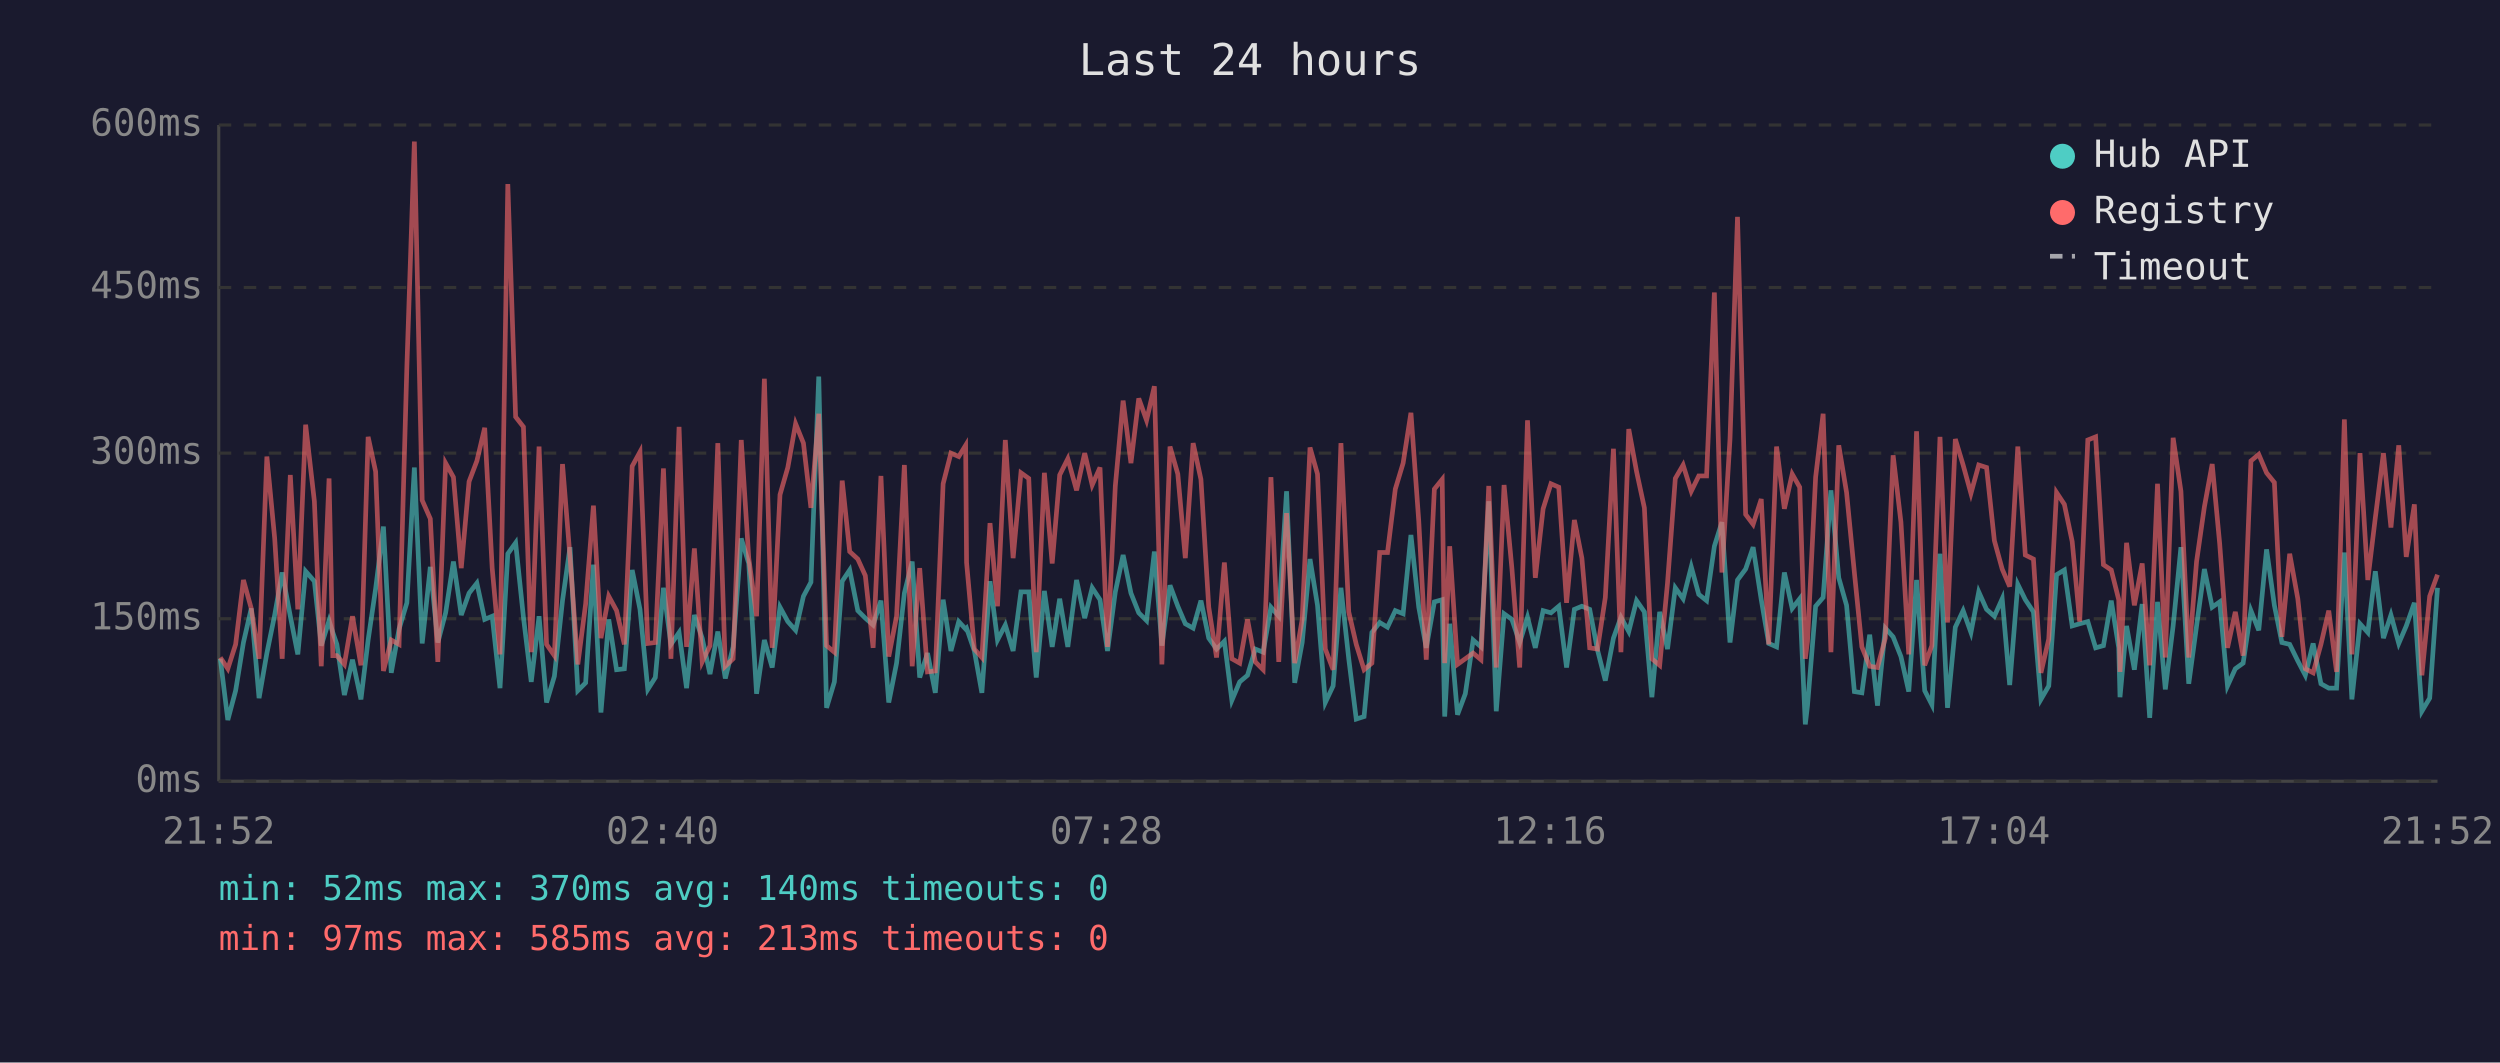
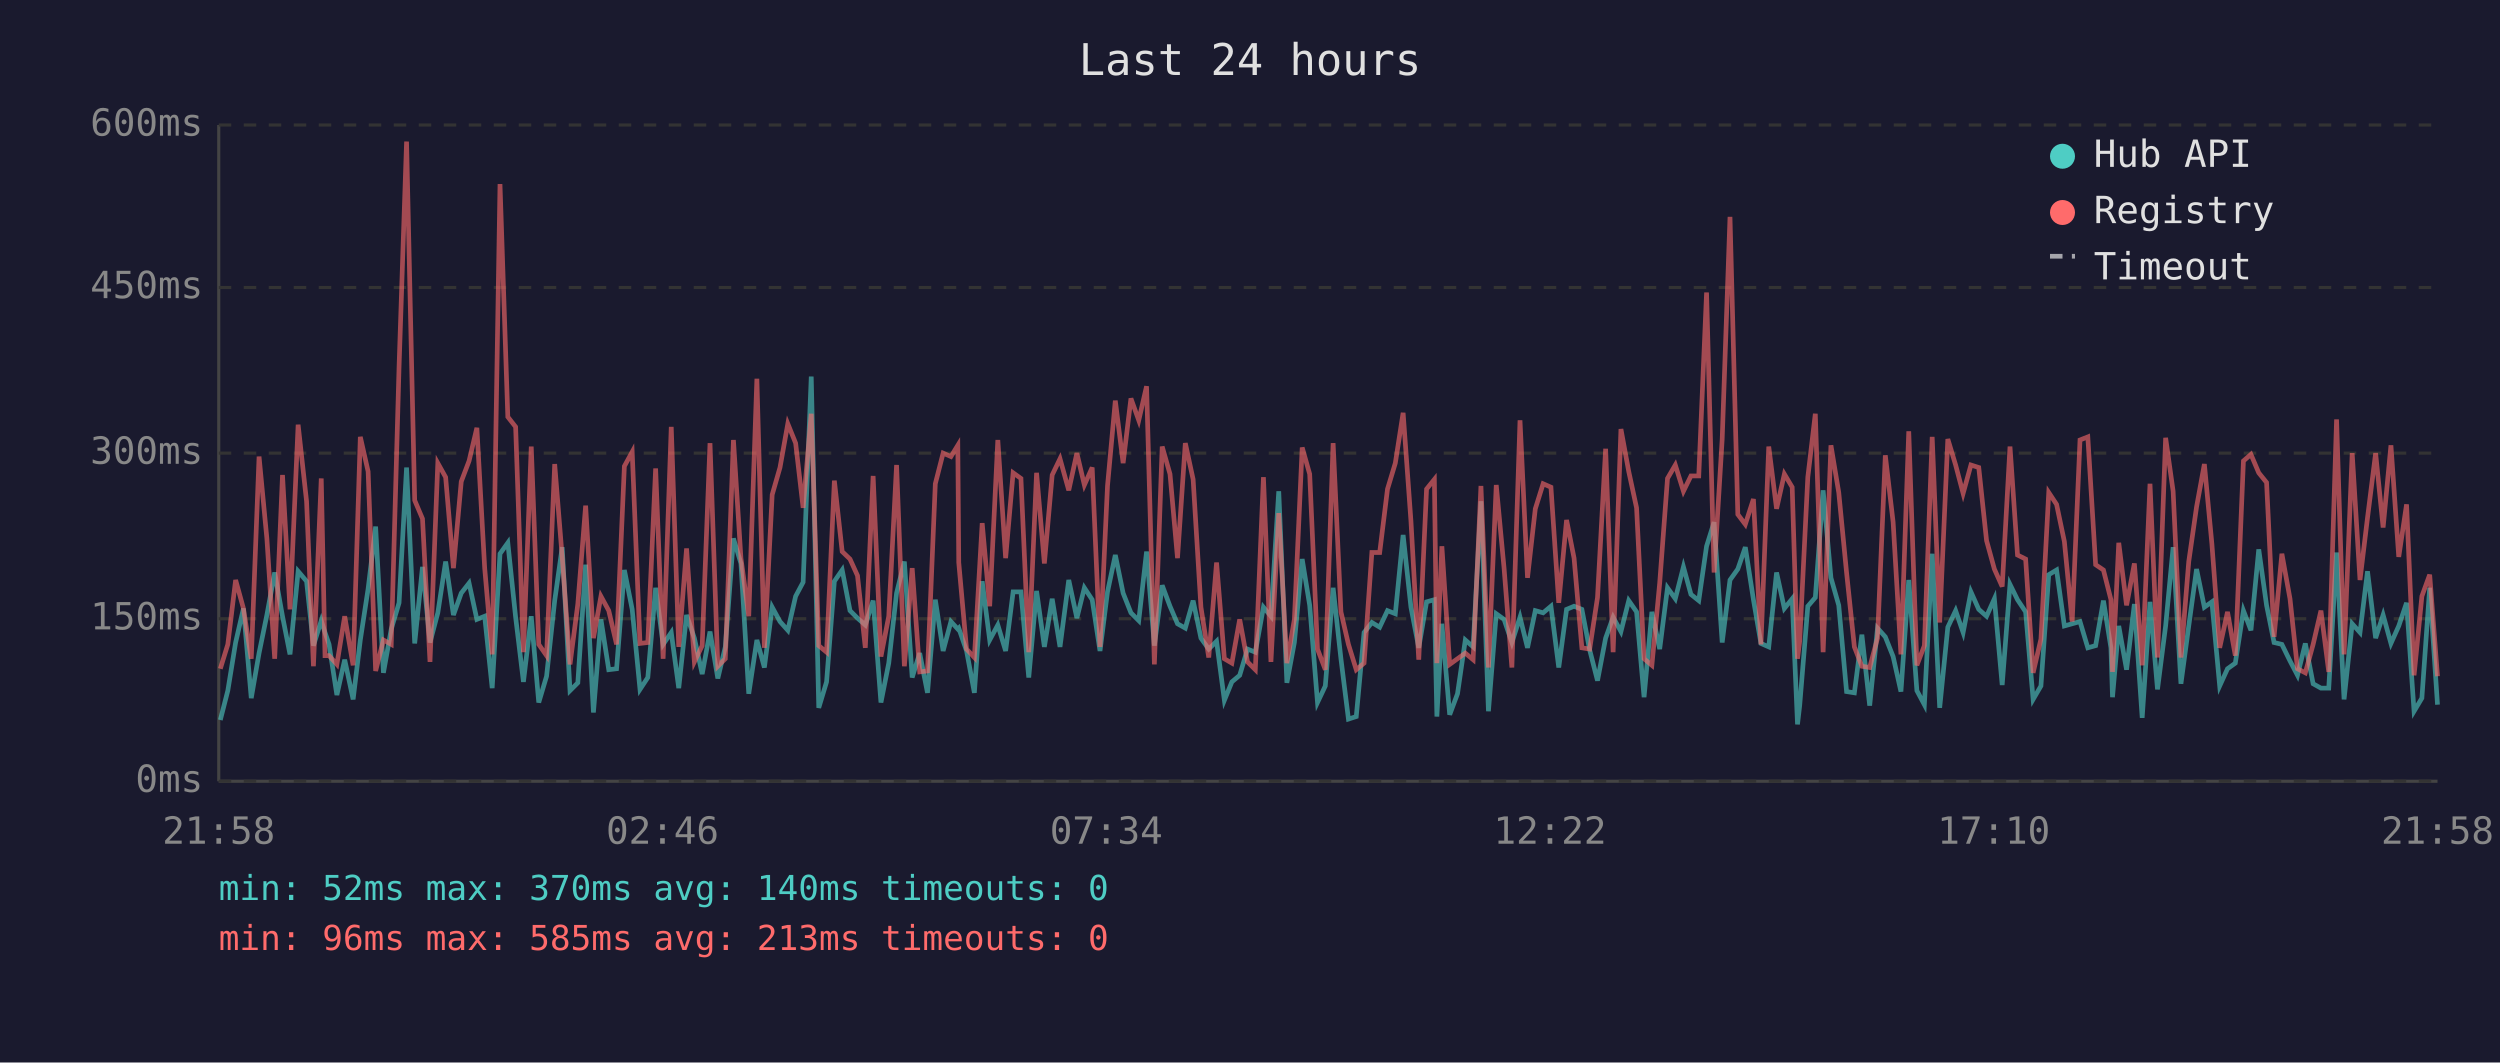
<svg xmlns="http://www.w3.org/2000/svg" viewBox="0 0 800 340" font-family="monospace" font-size="12">
  <rect width="800" height="340" fill="#1a1a2e" />
  <text x="400" y="24" fill="#e0e0e0" font-size="14" text-anchor="middle">Last 24 hours</text>
  <line x1="70" y1="40" x2="70" y2="250" stroke="#444" stroke-width="1" />
  <line x1="70" y1="250" x2="780" y2="250" stroke="#444" stroke-width="1" />
  <line x1="70" y1="250" x2="780" y2="250" stroke="#333" stroke-width="1" stroke-dasharray="4" />
  <text x="65" y="250" fill="#888" text-anchor="end" dominant-baseline="middle">0ms</text>
  <line x1="70" y1="198" x2="780" y2="198" stroke="#333" stroke-width="1" stroke-dasharray="4" />
  <text x="65" y="198" fill="#888" text-anchor="end" dominant-baseline="middle">150ms</text>
  <line x1="70" y1="145" x2="780" y2="145" stroke="#333" stroke-width="1" stroke-dasharray="4" />
  <text x="65" y="145" fill="#888" text-anchor="end" dominant-baseline="middle">300ms</text>
  <line x1="70" y1="92" x2="780" y2="92" stroke="#333" stroke-width="1" stroke-dasharray="4" />
  <text x="65" y="92" fill="#888" text-anchor="end" dominant-baseline="middle">450ms</text>
  <line x1="70" y1="40" x2="780" y2="40" stroke="#333" stroke-width="1" stroke-dasharray="4" />
  <text x="65" y="40" fill="#888" text-anchor="end" dominant-baseline="middle">600ms</text>
-   <text x="70" y="270" fill="#888" text-anchor="middle">21:52</text>
-   <text x="212" y="270" fill="#888" text-anchor="middle">02:40</text>
-   <text x="354" y="270" fill="#888" text-anchor="middle">07:28</text>
-   <text x="496" y="270" fill="#888" text-anchor="middle">12:16</text>
-   <text x="638" y="270" fill="#888" text-anchor="middle">17:04</text>
-   <text x="780" y="270" fill="#888" text-anchor="middle">21:52</text>
-   <polyline points="70.5,210.8 72.9,230.4 75.4,221.0 77.9,205.6 80.4,194.7 82.9,223.4 85.4,209.0 87.9,196.8 90.3,183.2 92.9,197.2 95.3,209.4 97.8,182.8 100.6,186.0 102.8,206.6 105.3,198.6 106.5,202.4 107.8,206.2 110.2,222.4 112.8,211.1 115.5,223.8 117.8,204.8 120.2,188.4 122.7,168.5 125.2,215.3 127.7,201.3 130.2,192.9 132.6,149.6 135.1,205.9 137.7,181.4 140.1,205.6 142.6,196.1 145.1,179.7 147.6,196.8 150.1,189.8 152.6,186.6 155.1,198.2 157.5,197.2 160.0,220.2 162.5,177.2 165.0,173.7 167.5,197.5 170.0,218.2 172.5,197.2 174.9,224.8 177.4,216.4 180.0,192.2 182.4,175.1 184.9,221.0 187.4,218.5 189.9,180.7 192.3,228.0 194.8,198.2 197.3,214.3 199.8,214.0 202.3,182.4 204.8,195.0 207.3,220.6 209.7,216.8 212.3,188.1 214.7,206.2 217.3,202.4 219.7,220.2 222.2,196.8 224.7,204.2 227.2,215.7 229.7,202.1 232.1,217.1 234.6,207.0 237.2,172.3 239.6,180.3 242.1,222.0 244.6,204.8 247.1,213.6 249.6,194.3 252.1,198.9 254.6,201.7 257.1,190.8 259.5,186.3 262.0,120.5 264.5,226.5 267.0,218.2 269.5,186.0 271.9,182.4 274.5,195.4 276.9,197.8 279.4,200.0 281.9,192.2 284.4,224.8 286.9,212.2 289.4,189.8 291.9,179.7 294.3,216.8 296.8,209.0 299.3,221.7 301.8,191.9 304.3,208.3 306.8,198.9 309.0,201.3 309.3,201.0 311.8,208.3 314.2,221.7 316.8,186.0 319.2,204.8 321.7,200.0 324.2,208.3 326.7,189.4 329.2,189.4 331.6,216.8 334.2,189.1 336.7,207.0 339.1,191.6 341.7,207.0 344.5,185.6 347.1,197.8 349.5,188.1 352.0,191.9 354.4,208.3 356.9,189.4 359.4,177.6 361.9,189.8 364.4,196.1 366.9,198.6 369.4,176.5 371.8,206.6 374.4,187.3 376.9,194.0 379.3,199.6 381.8,201.0 384.3,192.2 386.8,204.2 389.3,207.7 391.8,205.2 394.2,224.1 396.7,218.2 399.2,216.1 401.7,207.7 404.2,208.7 406.7,194.3 409.2,197.2 411.7,157.2 414.3,218.5 416.7,205.6 419.2,178.9 421.6,193.7 424.1,224.8 426.6,219.5 429.1,188.1 431.6,210.8 434.0,230.1 436.5,229.3 439.0,202.4 441.5,199.2 444.0,200.7 446.5,195.4 449.0,196.4 451.5,171.2 454.0,194.3 456.4,207.3 459.0,192.6 461.5,191.9 462.3,229.3 463.9,199.6 466.4,228.7 468.9,222.0 471.4,204.8 473.9,207.0 476.4,160.4 478.8,227.6 481.3,196.4 483.8,198.2 486.3,205.6 488.8,197.5 491.3,207.3 493.8,195.4 496.3,196.1 498.8,194.0 501.3,213.6 503.8,195.0 506.2,194.0 508.7,195.0 511.2,208.0 513.7,217.8 516.3,204.2 518.7,197.5 521.2,202.1 523.7,192.2 526.2,195.8 528.6,223.1 531.1,195.8 533.6,207.7 536.1,188.1 538.6,191.6 541.2,181.4 543.6,190.2 546.1,192.2 548.6,174.8 551.0,167.1 553.6,205.6 556.0,185.6 558.6,182.1 561.0,175.1 563.6,191.9 566.0,205.9 568.5,207.0 571.0,183.2 573.5,194.7 575.9,191.6 577.7,231.8 578.4,225.8 581.0,194.0 583.4,191.2 585.9,156.9 588.4,184.9 590.9,193.7 593.4,221.3 595.8,221.7 598.3,203.1 600.8,225.8 603.3,201.0 605.8,203.8 608.3,210.1 610.8,221.3 613.3,185.6 615.9,221.0 618.2,225.5 620.8,177.2 623.2,226.5 625.7,200.7 628.2,195.4 630.7,202.4 633.2,189.4 635.7,195.0 638.2,197.2 640.7,191.6 643.1,219.2 645.7,187.0 648.1,191.9 650.7,195.8 653.1,223.8 655.6,219.5 658.1,183.9 660.6,182.4 663.1,200.3 665.5,199.6 668.1,198.9 670.6,207.3 673.1,206.6 675.6,192.2 678.0,207.3 678.4,223.1 680.5,200.3 683.0,214.3 685.5,193.3 687.9,229.7 690.4,192.6 692.9,220.6 695.4,200.3 697.9,175.1 700.4,218.8 702.9,200.3 705.4,182.1 707.9,194.3 710.3,192.6 712.8,219.5 715.3,214.0 717.8,212.2 720.3,195.4 722.8,201.7 725.3,175.8 727.8,193.7 730.2,205.6 732.7,206.2 735.3,211.5 737.7,216.1 740.2,205.9 742.7,218.8 745.2,220.2 747.7,220.2 750.2,176.8 752.6,223.8 755.2,199.6 757.7,202.4 760.1,182.8 762.7,204.2 765.1,196.8 767.6,205.9 770.0,200.3 772.6,192.9 775.0,227.6 777.5,223.4 780.0,188.1" fill="none" stroke="#4ecdc4" stroke-width="1.5" opacity="0.6" />
-   <polyline points="70.5,210.4 72.9,214.0 75.4,206.2 77.9,185.6 80.4,194.7 82.9,210.8 85.4,146.1 87.9,172.3 90.3,210.8 92.9,152.0 95.3,195.0 97.8,135.9 100.6,160.4 102.8,213.2 105.3,153.1 106.5,209.8 107.8,209.8 110.2,212.6 112.8,197.2 115.5,212.9 117.8,139.8 120.2,150.9 122.7,214.7 125.2,204.8 127.7,206.2 130.2,117.3 132.6,45.3 135.1,160.1 137.7,166.0 140.1,211.8 142.6,148.2 145.1,152.7 147.6,181.8 150.1,154.1 152.6,147.5 155.1,136.9 157.5,181.8 160.0,209.4 162.5,58.9 165.0,133.4 167.5,136.6 170.0,208.7 172.5,142.9 174.9,206.2 177.4,209.8 180.0,148.5 182.4,178.2 184.9,212.6 187.4,193.3 189.9,161.8 192.3,204.2 194.8,190.8 197.3,195.4 199.8,206.2 202.3,149.2 204.8,144.6 207.3,205.9 209.7,205.6 212.3,149.9 214.7,210.8 217.3,136.6 219.7,207.0 222.2,175.5 224.7,211.8 227.2,206.6 229.7,141.8 232.1,213.2 234.6,210.8 237.2,140.8 239.6,178.6 242.1,197.2 244.6,121.2 247.1,207.3 249.6,158.3 252.1,149.6 254.6,135.6 257.1,141.8 259.5,162.5 262.0,132.4 264.5,206.6 267.0,208.7 269.5,153.8 271.9,176.5 274.5,178.9 276.9,184.2 279.4,207.3 281.9,152.3 284.4,210.1 286.9,197.2 289.4,148.8 291.9,213.2 294.3,181.8 296.8,215.0 299.3,214.7 301.8,154.8 304.3,145.0 306.8,146.1 309.0,142.5 309.3,180.0 311.8,207.7 314.2,210.4 316.8,167.4 319.2,194.0 321.7,140.8 324.2,178.6 326.7,151.3 329.2,153.1 331.6,208.7 334.2,151.3 336.7,180.3 339.1,152.0 341.7,146.8 344.5,156.9 347.1,145.0 349.5,155.2 352.0,149.6 354.4,207.0 356.9,155.5 359.4,128.2 361.9,148.2 364.4,127.5 366.9,134.5 369.4,123.6 371.8,212.6 374.4,142.9 376.9,151.7 379.3,178.6 381.8,141.8 384.3,153.4 386.8,194.3 389.3,210.4 391.8,180.0 394.2,210.8 396.7,212.2 399.2,198.2 401.7,211.8 404.2,214.3 406.7,152.7 409.2,211.8 411.7,164.2 414.3,212.2 416.7,198.2 419.2,143.2 421.6,151.7 424.1,207.7 426.6,214.3 429.1,141.8 431.6,195.8 434.0,206.2 436.5,214.3 439.0,212.2 441.5,176.8 444.0,176.8 446.5,156.5 449.0,148.2 451.5,132.1 454.0,166.7 456.4,211.1 459.0,156.5 461.5,153.4 462.3,212.2 463.9,174.8 466.4,212.6 468.9,210.8 471.4,209.0 473.9,211.1 476.4,155.5 478.8,213.6 481.3,155.2 483.8,181.8 486.3,213.6 488.8,134.5 491.3,184.9 493.8,162.8 496.3,154.8 498.8,155.9 501.3,192.9 503.8,166.4 506.2,178.6 508.7,207.3 511.2,207.7 513.7,191.2 516.3,143.6 518.7,208.7 521.2,137.3 523.7,150.9 526.2,162.5 528.6,210.8 531.1,212.9 533.6,186.6 536.1,153.1 538.6,148.8 541.2,157.2 543.6,152.3 546.1,152.3 548.6,93.6 551.0,183.2 553.6,140.5 556.0,69.4 558.6,164.6 561.0,167.8 563.6,159.7 566.0,206.2 568.5,142.9 571.0,162.8 573.5,151.7 575.9,155.9 577.7,210.8 578.4,205.2 581.0,152.7 583.4,132.4 585.9,208.7 588.4,142.5 590.9,157.6 593.4,183.2 595.8,207.0 598.3,213.2 600.8,213.6 603.3,204.2 605.8,145.7 608.3,167.1 610.8,209.4 613.3,138.0 615.9,212.9 618.2,206.6 620.8,139.8 623.2,199.2 625.7,140.5 628.2,148.8 630.7,157.9 633.2,148.8 635.7,149.6 638.2,173.0 640.7,182.1 643.1,187.7 645.7,142.9 648.1,177.6 650.7,178.9 653.1,215.3 655.6,204.5 658.1,157.6 660.6,161.4 663.1,173.3 665.5,198.9 668.1,140.8 670.6,139.8 673.1,180.7 675.6,182.4 678.0,191.9 678.4,215.0 680.5,173.7 683.0,193.7 685.5,180.3 687.9,212.9 690.4,154.8 692.9,210.4 695.4,140.1 697.9,157.2 700.4,210.4 702.9,179.7 705.4,162.2 707.9,148.5 710.3,174.0 712.8,207.3 715.3,195.8 717.8,209.8 720.3,147.5 722.8,145.4 725.3,151.3 727.8,154.4 730.2,203.8 732.7,177.2 735.3,191.6 737.7,214.0 740.2,215.3 742.7,206.2 745.2,195.4 747.7,215.0 750.2,134.2 752.6,209.4 755.2,145.0 757.7,185.6 760.1,165.7 762.7,145.0 765.1,168.8 767.6,142.5 770.0,178.2 772.6,161.4 775.0,216.1 777.5,190.8 780.0,183.9" fill="none" stroke="#ff6b6b" stroke-width="1.5" opacity="0.6" />
+   <text x="70" y="270" fill="#888" text-anchor="middle">21:58</text>
+   <text x="212" y="270" fill="#888" text-anchor="middle">02:46</text>
+   <text x="354" y="270" fill="#888" text-anchor="middle">07:34</text>
+   <text x="496" y="270" fill="#888" text-anchor="middle">12:22</text>
+   <text x="638" y="270" fill="#888" text-anchor="middle">17:10</text>
+   <text x="780" y="270" fill="#888" text-anchor="middle">21:58</text>
+   <polyline points="70.5,230.4 72.9,221.0 75.4,205.6 77.9,194.7 80.4,223.4 82.9,209.0 85.4,196.8 87.9,183.2 90.4,197.2 92.8,209.4 95.4,182.8 98.1,186.0 100.3,206.6 102.8,198.6 104.0,202.4 105.3,206.2 107.8,222.4 110.3,211.1 113.0,223.8 115.3,204.8 117.8,188.4 120.2,168.5 122.7,215.3 125.2,201.3 127.7,192.9 130.1,149.6 132.7,205.9 135.2,181.4 137.6,205.6 140.1,196.1 142.6,179.7 145.1,196.8 147.6,189.8 150.1,186.6 152.6,198.2 155.1,197.2 157.5,220.2 160.0,177.2 162.5,173.7 165.0,197.5 167.5,218.2 170.0,197.2 172.4,224.8 174.9,216.4 177.5,192.2 179.9,175.1 182.4,221.0 184.9,218.5 187.4,180.7 189.9,228.0 192.3,198.2 194.8,214.3 197.3,214.0 199.8,182.4 202.3,195.0 204.8,220.6 207.3,216.8 209.8,188.1 212.2,206.2 214.8,202.4 217.2,220.2 219.7,196.8 222.2,204.2 224.7,215.7 227.2,202.1 229.7,217.1 232.1,207.0 234.7,172.3 237.1,180.3 239.6,222.0 242.2,204.8 244.6,213.6 247.1,194.3 249.6,198.9 252.1,201.7 254.6,190.8 257.0,186.3 259.6,120.5 262.0,226.5 264.5,218.2 267.0,186.0 269.5,182.4 272.0,195.4 274.4,197.8 276.9,200.0 279.4,192.2 281.9,224.8 284.4,212.2 286.9,189.8 289.4,179.7 291.9,216.8 294.3,209.0 296.8,221.7 299.3,191.9 301.8,208.3 304.3,198.9 306.5,201.3 306.8,201.0 309.3,208.3 311.8,221.7 314.3,186.0 316.7,204.8 319.3,200.0 321.8,208.3 324.2,189.4 326.7,189.4 329.2,216.8 331.7,189.1 334.2,207.0 336.7,191.6 339.2,207.0 342.0,185.6 344.6,197.8 347.0,188.1 349.5,191.9 352.0,208.3 354.4,189.4 356.9,177.6 359.4,189.8 361.9,196.1 364.4,198.6 366.9,176.5 369.4,206.6 371.9,187.3 374.4,194.0 376.8,199.6 379.3,201.0 381.8,192.2 384.3,204.2 386.8,207.7 389.3,205.2 391.8,224.1 394.2,218.2 396.7,216.1 399.2,207.7 401.7,208.7 404.3,194.3 406.7,197.2 409.2,157.2 411.8,218.5 414.2,205.6 416.7,178.9 419.1,193.7 421.6,224.8 424.1,219.5 426.6,188.1 429.1,210.8 431.5,230.1 434.0,229.3 436.5,202.4 439.0,199.2 441.5,200.7 444.0,195.4 446.5,196.4 449.0,171.2 451.5,194.3 454.0,207.3 456.5,192.6 459.0,191.9 459.8,229.3 461.4,199.6 463.9,228.7 466.4,222.0 468.9,204.8 471.4,207.0 473.9,160.4 476.3,227.6 478.8,196.4 481.3,198.2 483.8,205.6 486.4,197.5 488.8,207.3 491.3,195.4 493.8,196.1 496.3,194.0 498.8,213.6 501.3,195.0 503.7,194.0 506.2,195.0 508.7,208.0 511.2,217.8 513.8,204.2 516.2,197.5 518.7,202.1 521.2,192.2 523.7,195.8 526.1,223.1 528.6,195.8 531.1,207.7 533.6,188.1 536.1,191.6 538.7,181.4 541.1,190.2 543.6,192.2 546.1,174.8 548.5,167.1 551.1,205.6 553.6,185.6 556.1,182.1 558.5,175.1 561.1,191.9 563.5,205.9 566.0,207.0 568.5,183.2 571.0,194.7 573.5,191.6 575.2,231.8 575.9,225.8 578.5,194.0 580.9,191.2 583.4,156.9 585.9,184.9 588.4,193.7 590.9,221.3 593.4,221.7 595.8,203.1 598.3,225.8 600.8,201.0 603.3,203.8 605.8,210.1 608.3,221.3 610.8,185.6 613.4,221.0 615.8,225.5 618.3,177.2 620.7,226.5 623.3,200.7 625.8,195.4 628.2,202.4 630.7,189.4 633.2,195.0 635.7,197.2 638.2,191.6 640.7,219.2 643.2,187.0 645.6,191.9 648.2,195.8 650.6,223.8 653.1,219.5 655.6,183.9 658.1,182.4 660.6,200.3 663.1,199.6 665.6,198.9 668.1,207.3 670.6,206.6 673.1,192.2 675.5,207.3 676.0,223.1 678.0,200.3 680.5,214.3 683.0,193.3 685.5,229.7 688.0,192.6 690.4,220.6 693.0,200.3 695.4,175.1 697.9,218.8 700.4,200.3 702.9,182.1 705.4,194.3 707.8,192.6 710.3,219.5 712.8,214.0 715.3,212.2 717.9,195.4 720.3,201.7 722.8,175.8 725.3,193.7 727.7,205.6 730.2,206.2 732.8,211.5 735.2,216.1 737.7,205.9 740.2,218.8 742.7,220.2 745.2,220.2 747.7,176.8 750.1,223.8 752.7,199.6 755.2,202.4 757.6,182.8 760.2,204.2 762.6,196.8 765.1,205.9 767.6,200.3 770.1,192.9 772.5,227.6 775.0,223.4 777.5,188.1 780.0,225.5" fill="none" stroke="#4ecdc4" stroke-width="1.5" opacity="0.6" />
+   <polyline points="70.5,214.0 72.9,206.2 75.4,185.6 77.9,194.7 80.4,210.8 82.9,146.1 85.4,172.3 87.9,210.8 90.4,152.0 92.8,195.0 95.4,135.9 98.1,160.4 100.3,213.2 102.8,153.1 104.0,209.8 105.3,209.8 107.8,212.6 110.3,197.2 113.0,212.9 115.3,139.8 117.8,150.9 120.2,214.7 122.7,204.8 125.2,206.2 127.7,117.3 130.1,45.3 132.7,160.1 135.2,166.0 137.6,211.8 140.1,148.2 142.6,152.7 145.1,181.8 147.6,154.1 150.1,147.5 152.6,136.9 155.1,181.8 157.5,209.4 160.0,58.9 162.5,133.4 165.0,136.6 167.5,208.7 170.0,142.9 172.4,206.2 174.9,209.8 177.5,148.5 179.9,178.2 182.4,212.6 184.9,193.3 187.4,161.8 189.9,204.2 192.3,190.8 194.8,195.4 197.3,206.2 199.8,149.2 202.3,144.6 204.8,205.9 207.3,205.6 209.8,149.9 212.2,210.8 214.8,136.6 217.2,207.0 219.7,175.5 222.2,211.8 224.7,206.6 227.2,141.8 229.7,213.2 232.1,210.8 234.7,140.8 237.1,178.6 239.6,197.2 242.2,121.2 244.6,207.3 247.1,158.3 249.6,149.6 252.1,135.6 254.6,141.8 257.0,162.5 259.6,132.4 262.0,206.6 264.5,208.7 267.0,153.8 269.5,176.5 272.0,178.9 274.4,184.2 276.9,207.3 279.4,152.3 281.9,210.1 284.4,197.2 286.9,148.8 289.4,213.2 291.9,181.8 294.3,215.0 296.8,214.7 299.3,154.8 301.8,145.0 304.3,146.1 306.5,142.5 306.8,180.0 309.3,207.7 311.8,210.4 314.3,167.4 316.7,194.0 319.3,140.8 321.8,178.6 324.2,151.3 326.7,153.1 329.2,208.7 331.7,151.3 334.2,180.3 336.7,152.0 339.2,146.8 342.0,156.9 344.6,145.0 347.0,155.2 349.5,149.6 352.0,207.0 354.4,155.5 356.9,128.2 359.4,148.2 361.9,127.5 364.4,134.5 366.9,123.6 369.4,212.6 371.9,142.9 374.4,151.7 376.8,178.6 379.3,141.8 381.8,153.4 384.3,194.3 386.8,210.4 389.3,180.0 391.8,210.8 394.2,212.2 396.7,198.2 399.2,211.8 401.7,214.3 404.3,152.7 406.7,211.8 409.2,164.2 411.8,212.2 414.2,198.2 416.7,143.2 419.1,151.7 421.6,207.7 424.1,214.3 426.6,141.8 429.1,195.8 431.5,206.2 434.0,214.3 436.5,212.2 439.0,176.8 441.5,176.8 444.0,156.5 446.5,148.2 449.0,132.1 451.5,166.7 454.0,211.1 456.5,156.5 459.0,153.4 459.8,212.2 461.4,174.8 463.9,212.6 466.4,210.8 468.9,209.0 471.4,211.1 473.9,155.5 476.3,213.6 478.8,155.2 481.3,181.8 483.8,213.6 486.4,134.5 488.8,184.9 491.3,162.8 493.8,154.8 496.3,155.9 498.8,192.9 501.3,166.4 503.7,178.6 506.2,207.3 508.7,207.7 511.2,191.2 513.8,143.6 516.2,208.7 518.7,137.3 521.2,150.9 523.7,162.5 526.1,210.8 528.6,212.9 531.1,186.6 533.6,153.1 536.1,148.8 538.7,157.2 541.1,152.3 543.6,152.3 546.1,93.6 548.5,183.2 551.1,140.5 553.6,69.4 556.1,164.6 558.5,167.8 561.1,159.7 563.5,206.2 566.0,142.9 568.5,162.8 571.0,151.7 573.5,155.9 575.2,210.8 575.9,205.2 578.5,152.7 580.9,132.4 583.4,208.7 585.9,142.5 588.4,157.6 590.9,183.2 593.4,207.0 595.8,213.2 598.3,213.6 600.8,204.2 603.3,145.7 605.8,167.1 608.3,209.4 610.8,138.0 613.4,212.9 615.8,206.6 618.3,139.8 620.7,199.2 623.3,140.5 625.8,148.8 628.2,157.9 630.7,148.8 633.2,149.6 635.7,173.0 638.2,182.1 640.7,187.7 643.2,142.9 645.6,177.6 648.2,178.9 650.6,215.3 653.1,204.5 655.6,157.6 658.1,161.4 660.6,173.3 663.1,198.9 665.6,140.8 668.1,139.8 670.6,180.7 673.1,182.4 675.5,191.9 676.0,215.0 678.0,173.7 680.5,193.7 683.0,180.3 685.5,212.9 688.0,154.8 690.4,210.4 693.0,140.1 695.4,157.2 697.9,210.4 700.4,179.7 702.9,162.2 705.4,148.5 707.8,174.0 710.3,207.3 712.8,195.8 715.3,209.8 717.9,147.5 720.3,145.4 722.8,151.3 725.3,154.4 727.7,203.8 730.2,177.2 732.8,191.6 735.2,214.0 737.7,215.3 740.2,206.2 742.7,195.4 745.2,215.0 747.7,134.2 750.1,209.4 752.7,145.0 755.2,185.6 757.6,165.7 760.2,145.0 762.6,168.8 765.1,142.5 767.6,178.2 770.1,161.4 772.5,216.1 775.0,190.8 777.5,183.9 780.0,216.4" fill="none" stroke="#ff6b6b" stroke-width="1.5" opacity="0.6" />
  <circle cx="660" cy="50" r="4" fill="#4ecdc4" />
  <text x="670" y="50" fill="#e0e0e0" dominant-baseline="middle">Hub API</text>
  <circle cx="660" cy="68" r="4" fill="#ff6b6b" />
  <text x="670" y="68" fill="#e0e0e0" dominant-baseline="middle">Registry</text>
  <line x1="656" y1="82" x2="664" y2="82" stroke="#e0e0e0" stroke-width="1.5" stroke-dasharray="4,3" opacity="0.7" />
  <text x="670" y="86" fill="#e0e0e0" dominant-baseline="middle">Timeout</text>
  <text x="70" y="288" fill="#4ecdc4" font-size="11">min: 52ms  max: 370ms  avg: 140ms  timeouts: 0</text>
-   <text x="70" y="304" fill="#ff6b6b" font-size="11">min: 97ms  max: 585ms  avg: 213ms  timeouts: 0</text>
+   <text x="70" y="304" fill="#ff6b6b" font-size="11">min: 96ms  max: 585ms  avg: 213ms  timeouts: 0</text>
</svg>
